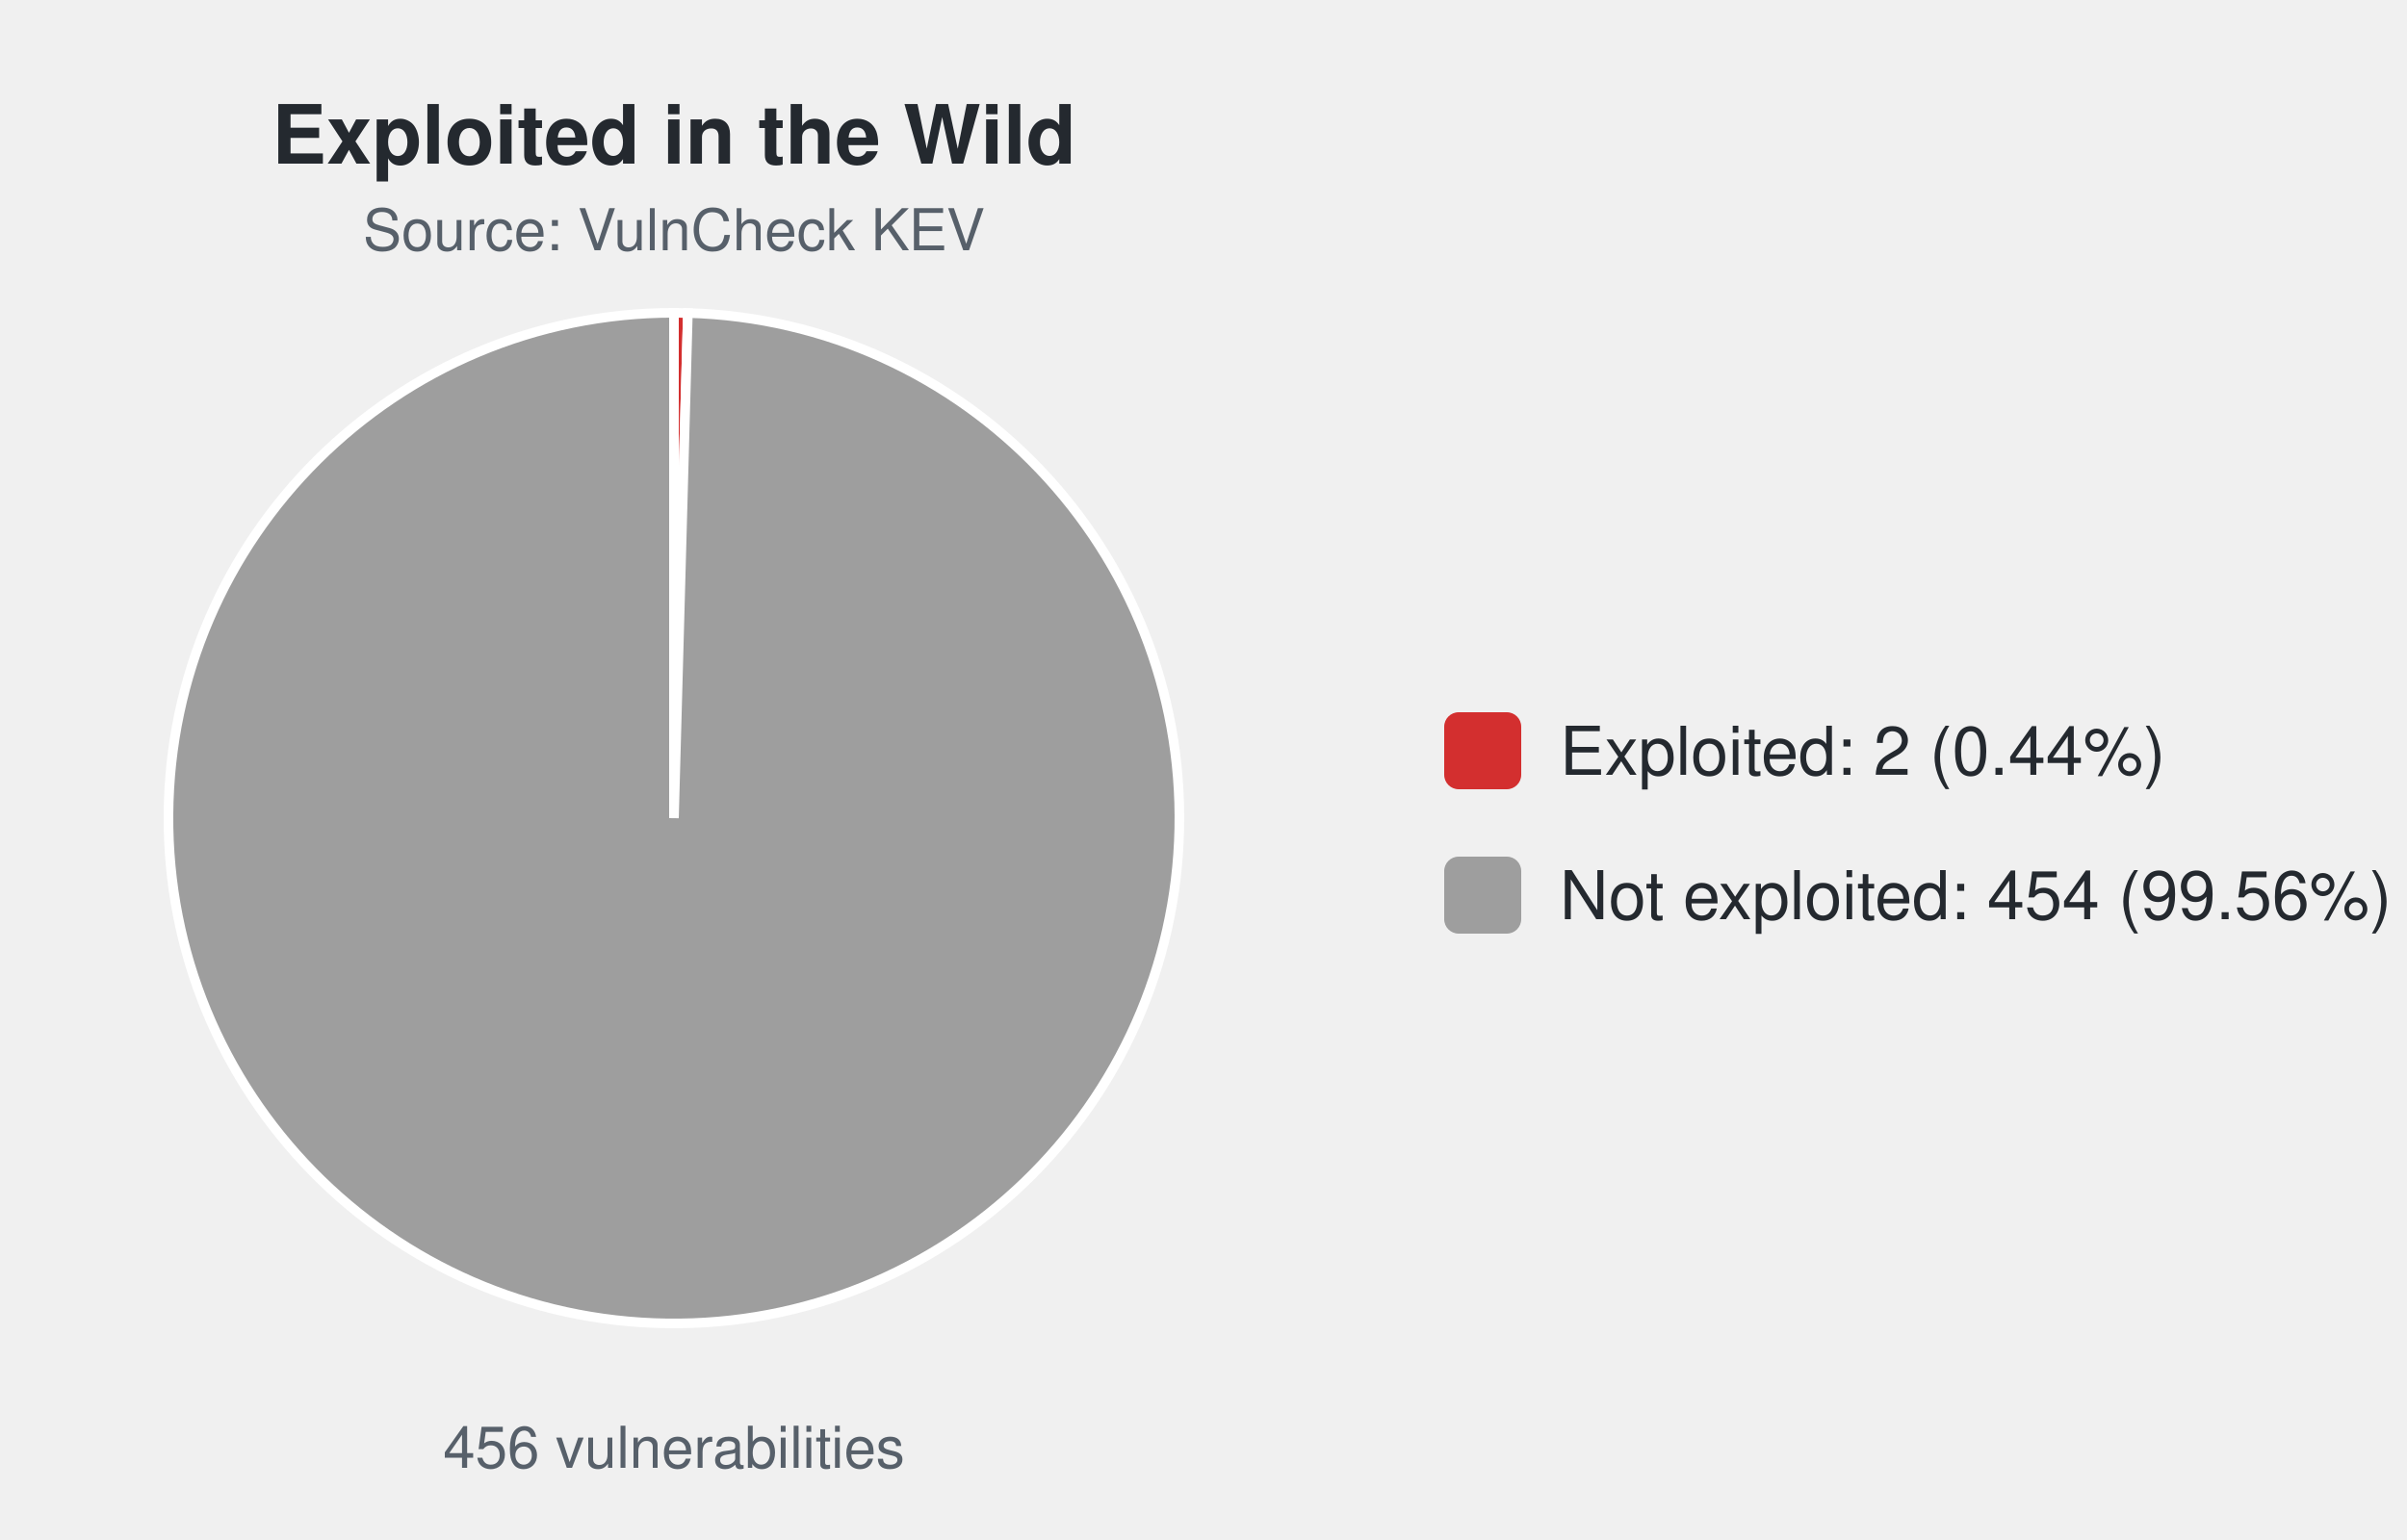
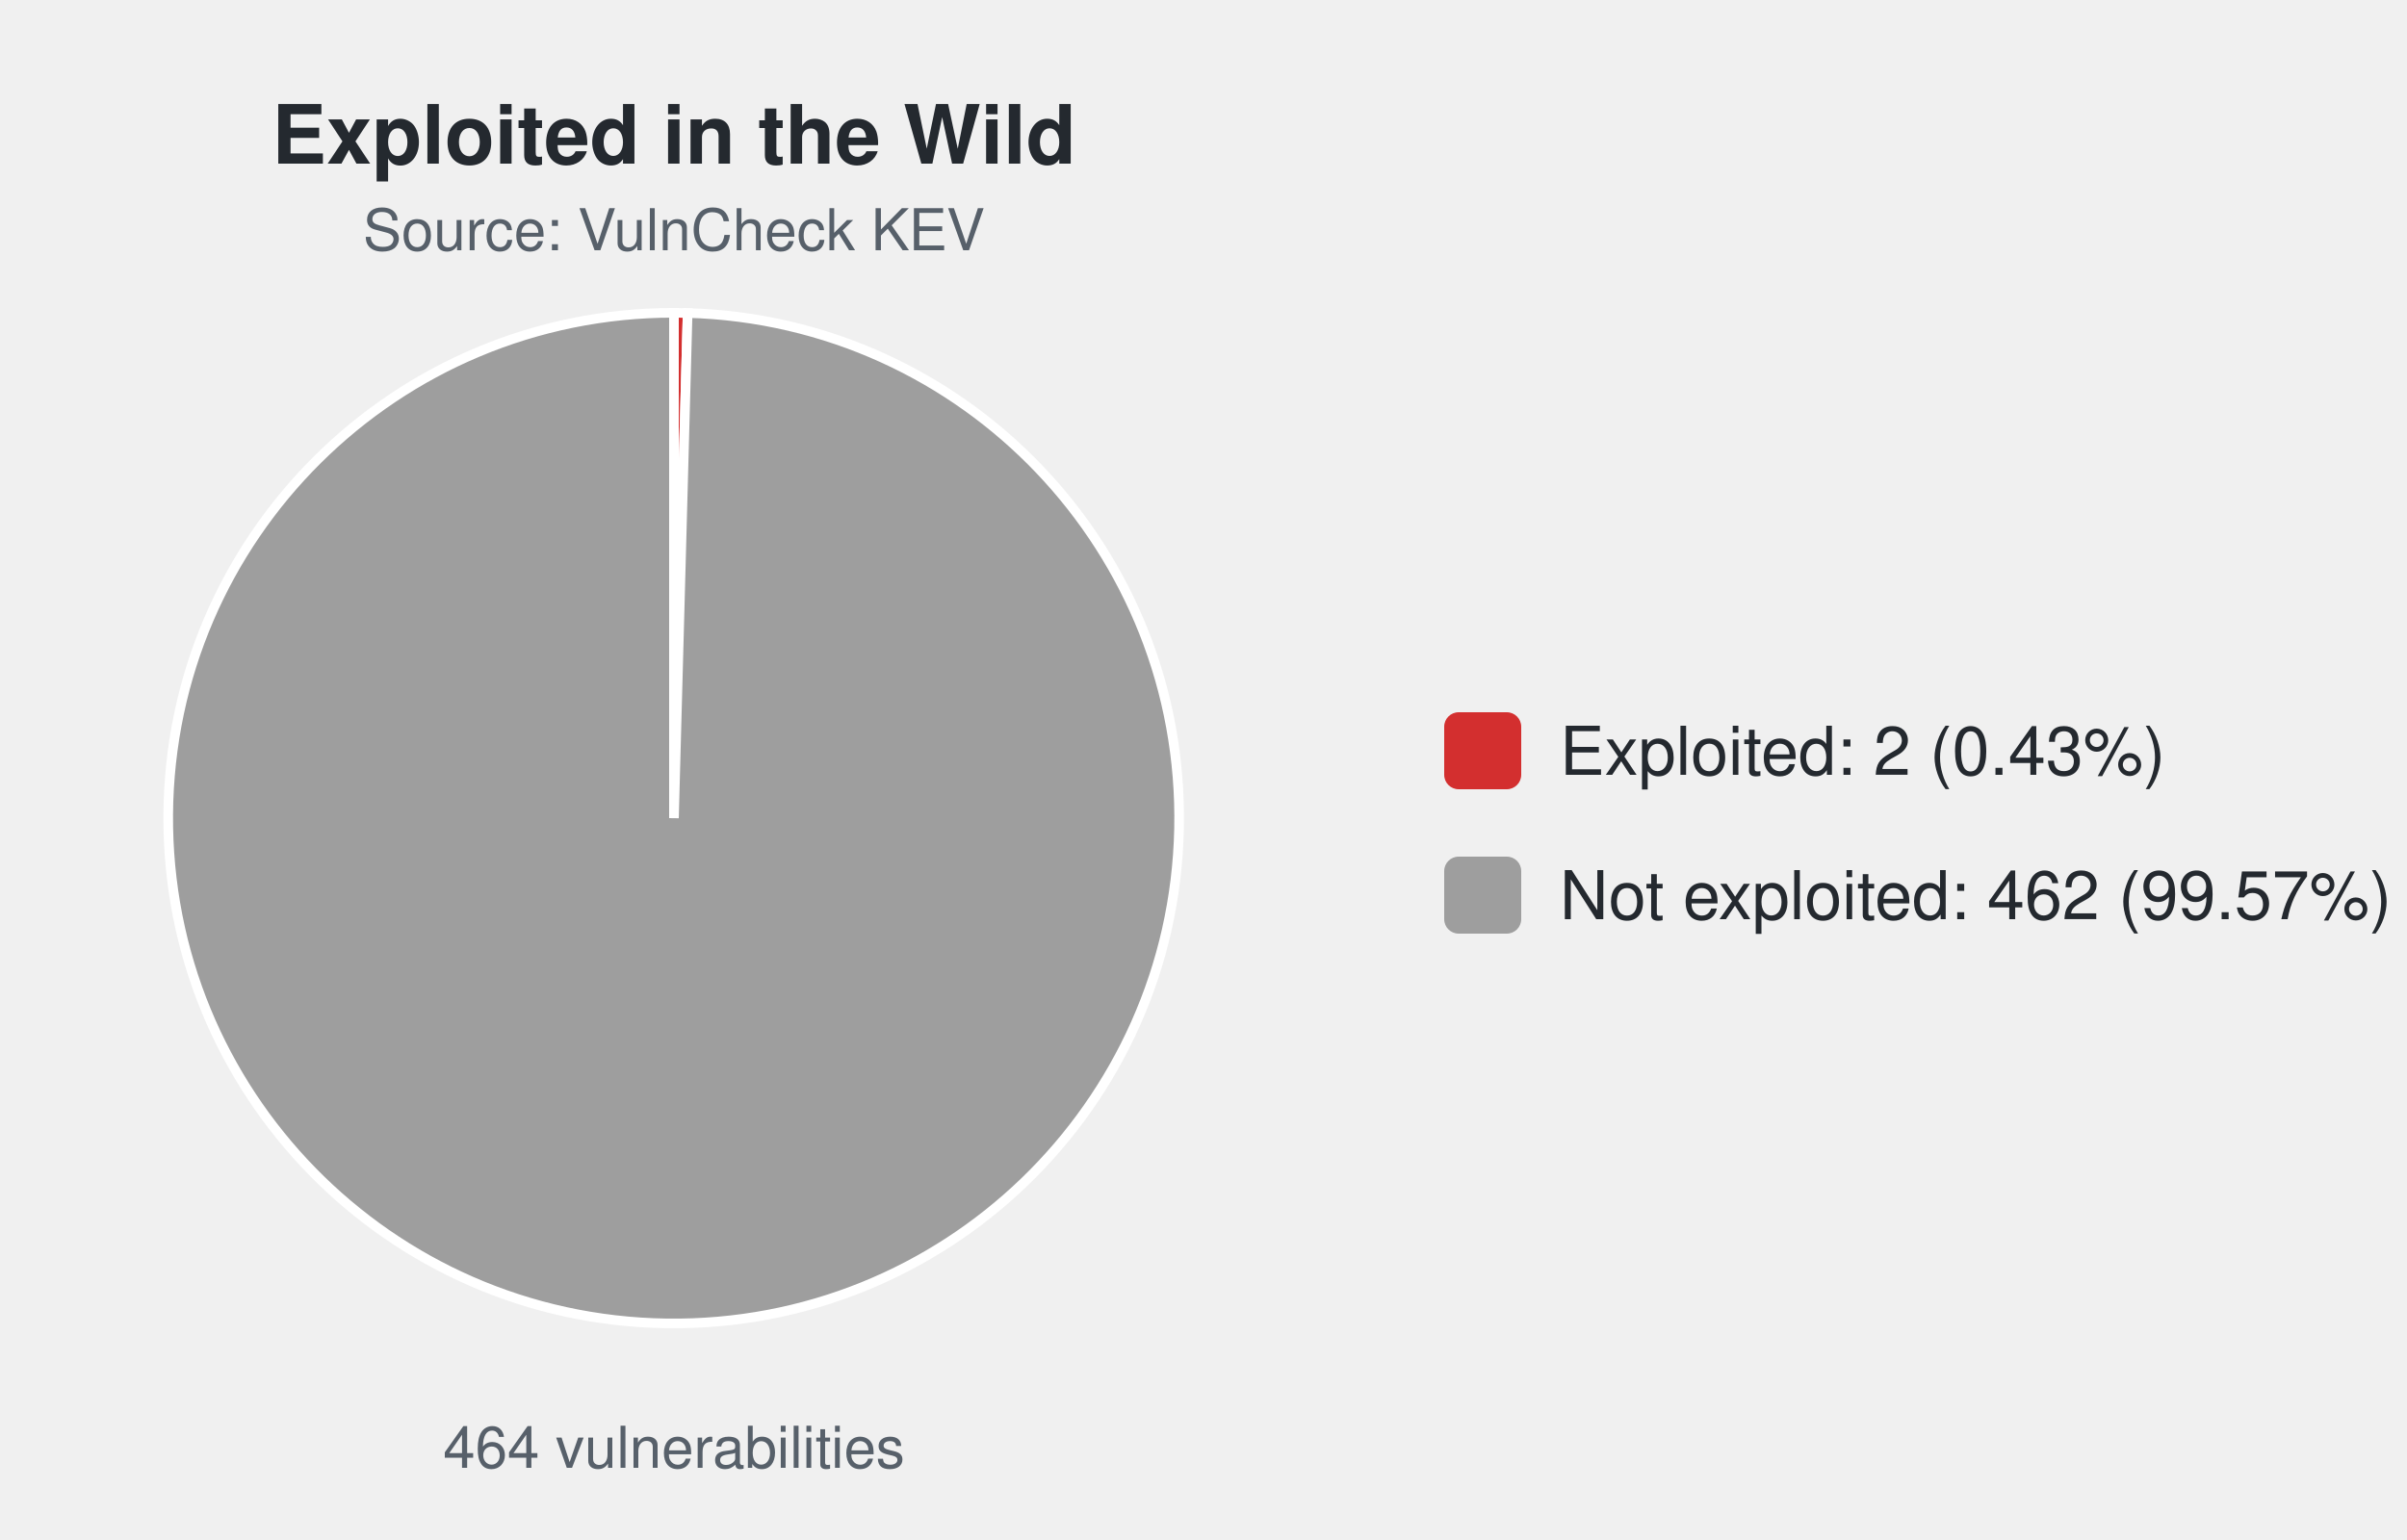
<svg xmlns="http://www.w3.org/2000/svg" width="500" height="320" viewBox="0 0 500 320" font-family="-apple-system,Segoe UI,Helvetica,Arial,sans-serif">
  <text x="140.0" y="34" font-size="17" font-weight="600" text-anchor="middle" fill="#24292f">Exploited in the Wild</text>
  <text x="140.0" y="52" font-size="12" text-anchor="middle" fill="#57606a">Source: VulnCheck KEV</text>
-   <path d="M140.00,170.00 L140.00,65.00 A105.0,105.0 0 0 1 142.89,65.04 Z" fill="#d32f2f" stroke="#ffffff" stroke-width="2" />
-   <path d="M140.00,170.00 L142.89,65.04 A105.0,105.0 0 1 1 140.00,65.00 Z" fill="#9e9e9e" stroke="#ffffff" stroke-width="2" />
-   <text x="140.0" y="305" font-size="12" text-anchor="middle" fill="#57606a">456 vulnerabilities</text>
+   <path d="M140.00,170.00 L140.00,65.00 A105.0,105.0 0 0 1 142.84,65.04 Z" fill="#d32f2f" stroke="#ffffff" stroke-width="2" />
+   <path d="M140.00,170.00 L142.84,65.04 A105.0,105.0 0 1 1 140.00,65.00 Z" fill="#9e9e9e" stroke="#ffffff" stroke-width="2" />
+   <text x="140.0" y="305" font-size="12" text-anchor="middle" fill="#57606a">464 vulnerabilities</text>
  <rect x="300.0" y="148.0" width="16" height="16" rx="3" fill="#d32f2f" />
-   <text x="324.0" y="161.0" font-size="14" fill="#24292f">Exploited: 2 (0.44%)</text>
+   <text x="324.0" y="161.0" font-size="14" fill="#24292f">Exploited: 2 (0.43%)</text>
  <rect x="300.0" y="178.0" width="16" height="16" rx="3" fill="#9e9e9e" />
-   <text x="324.0" y="191.0" font-size="14" fill="#24292f">Not exploited: 454 (99.56%)</text>
+   <text x="324.0" y="191.0" font-size="14" fill="#24292f">Not exploited: 462 (99.57%)</text>
</svg>
